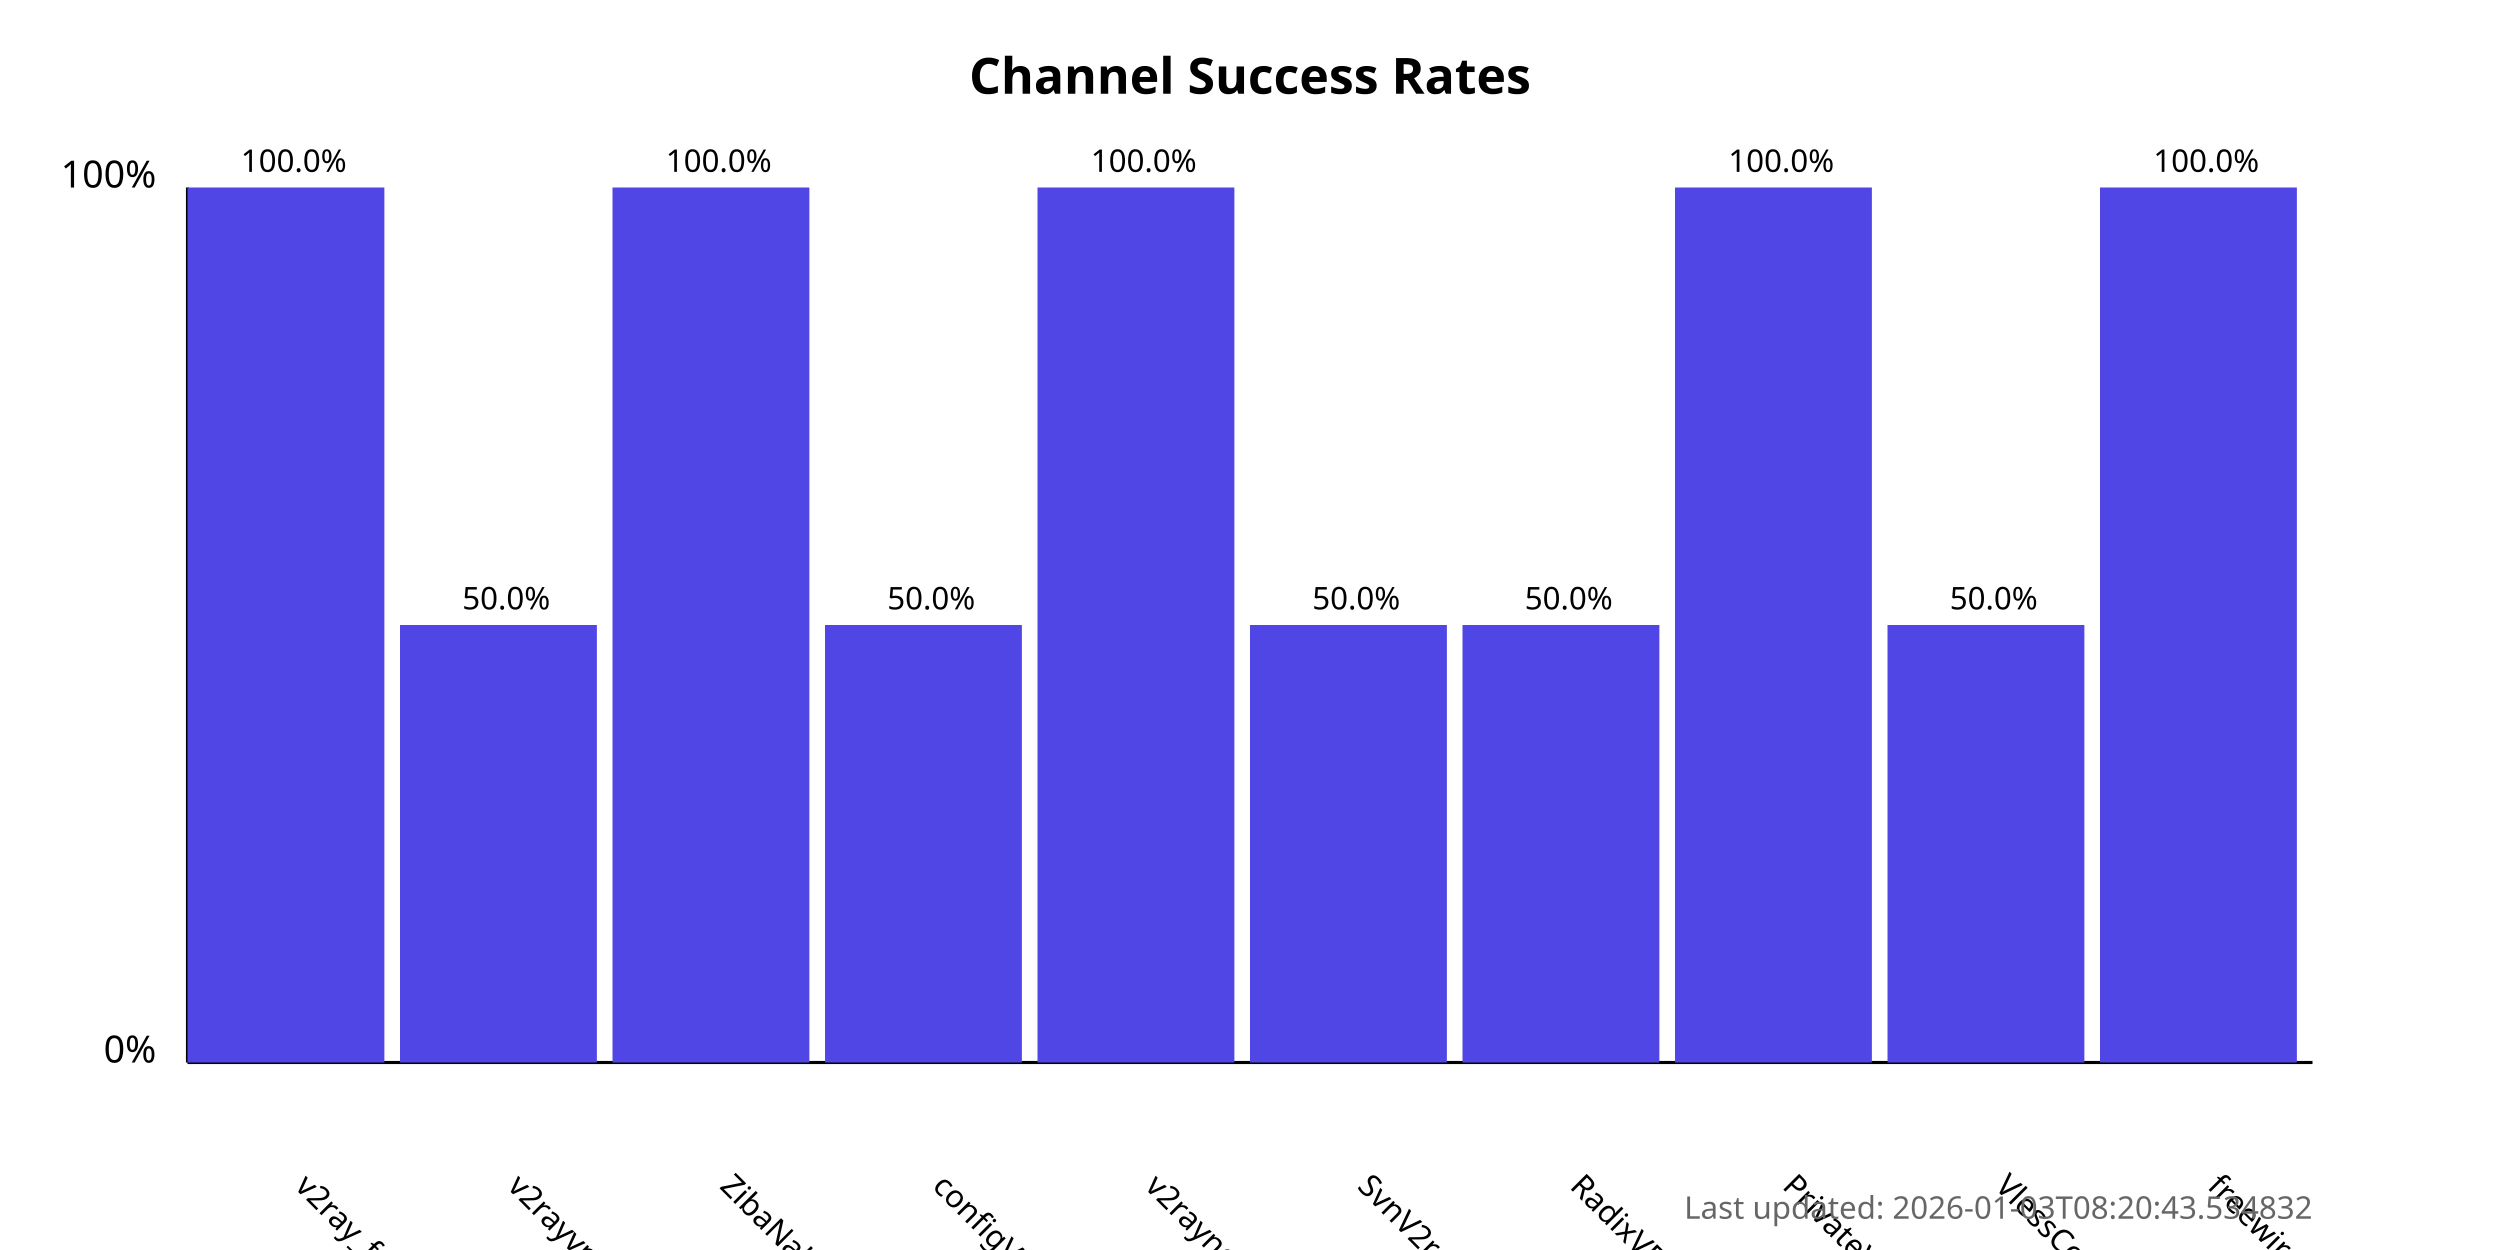
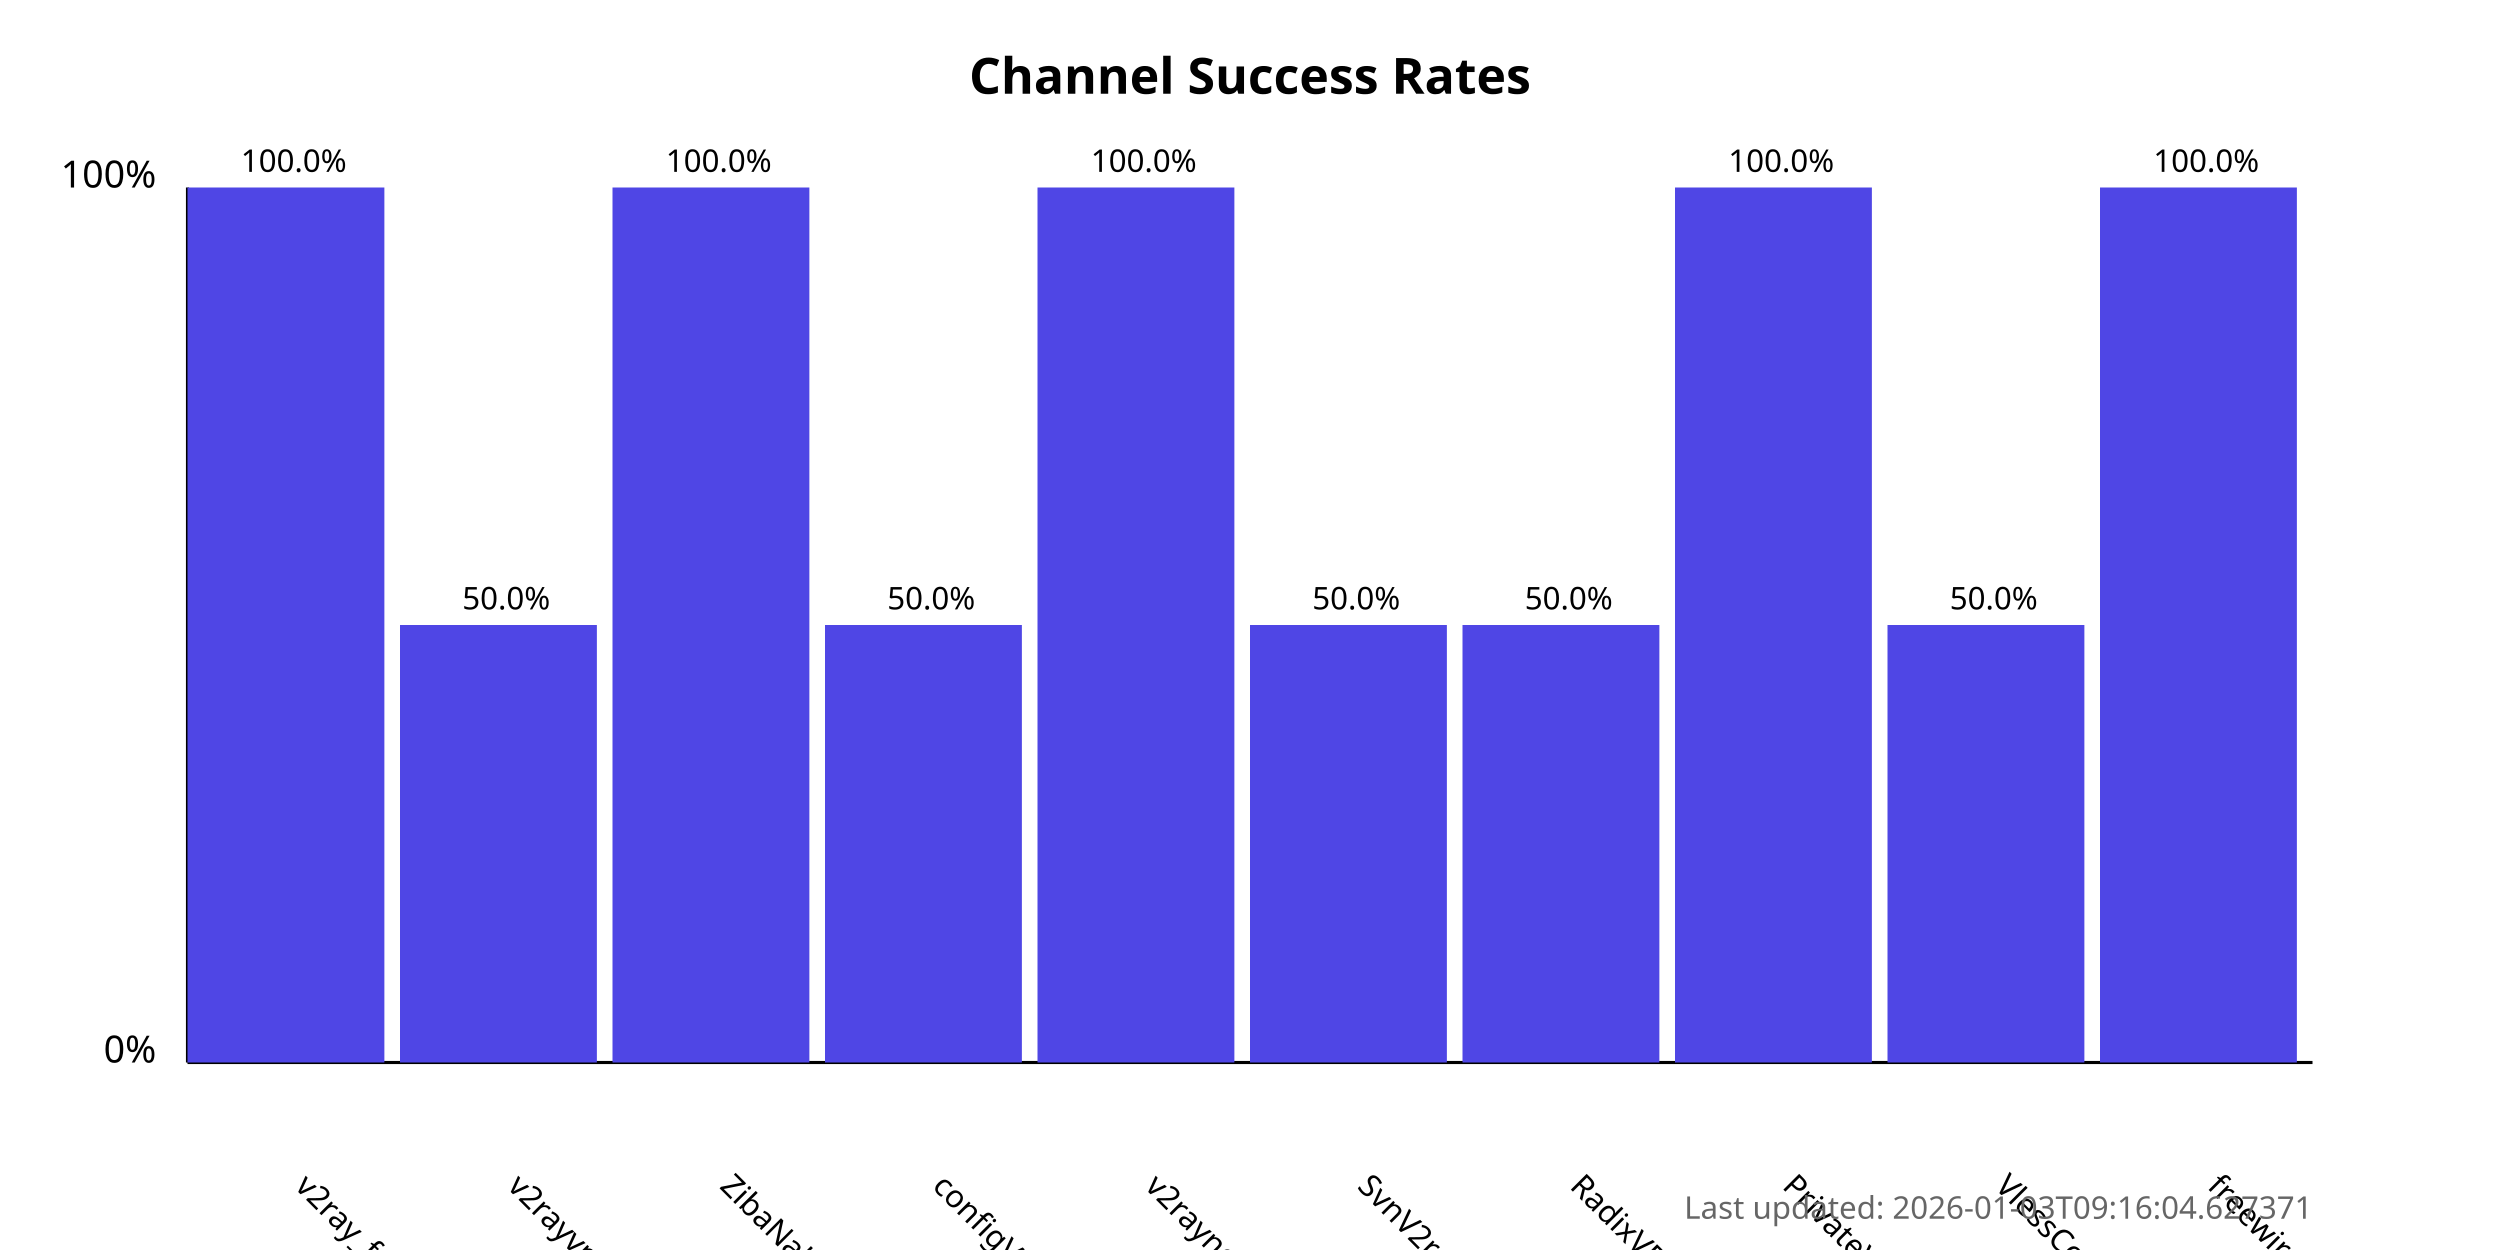
<svg xmlns="http://www.w3.org/2000/svg" width="800" height="400">
  <style>
            .chart-title { font: bold 16px sans-serif; }
            .axis-label { font: 12px sans-serif; }
            .tick-label { font: 10px sans-serif; }
            .bar { fill: #4f46e5; }
            .bar:hover { fill: #6366f1; }
            .timestamp { font: 10px sans-serif; fill: #666; }
        </style>
  <text x="400.0" y="30" text-anchor="middle" class="chart-title">
            Channel Success Rates
        </text>
  <line x1="60" y1="340" x2="60" y2="60" stroke="black" stroke-width="1" />
  <line x1="60" y1="340" x2="740" y2="340" stroke="black" stroke-width="1" />
  <text x="50" y="340" text-anchor="end" class="axis-label">0%</text>
  <text x="50" y="60" text-anchor="end" class="axis-label">100%</text>
  <g>
    <rect x="60" y="60.0" width="63.0" height="280.0" class="bar" />
    <text x="94.0" y="380" transform="rotate(45, 94.0, 380)" text-anchor="start" class="tick-label">
                v2ray_free_conf
            </text>
    <text x="94.0" y="55.0" text-anchor="middle" class="tick-label">
                100.0%
            </text>
  </g>
  <g>
    <rect x="128.0" y="200.0" width="63.0" height="140.0" class="bar" />
    <text x="162.0" y="380" transform="rotate(45, 162.0, 380)" text-anchor="start" class="tick-label">
                v2rayvpno
            </text>
    <text x="162.0" y="195.0" text-anchor="middle" class="tick-label">
                50.0%
            </text>
  </g>
  <g>
    <rect x="196.0" y="60.0" width="63.0" height="280.0" class="bar" />
    <text x="230.0" y="380" transform="rotate(45, 230.0, 380)" text-anchor="start" class="tick-label">
                ZibaNabz
            </text>
    <text x="230.0" y="55.0" text-anchor="middle" class="tick-label">
                100.0%
            </text>
  </g>
  <g>
    <rect x="264.0" y="200.0" width="63.0" height="140.0" class="bar" />
    <text x="298.0" y="380" transform="rotate(45, 298.0, 380)" text-anchor="start" class="tick-label">
                configV2rayForFree
            </text>
    <text x="298.0" y="195.0" text-anchor="middle" class="tick-label">
                50.0%
            </text>
  </g>
  <g>
    <rect x="332.0" y="60.0" width="63.0" height="280.0" class="bar" />
    <text x="366.0" y="380" transform="rotate(45, 366.0, 380)" text-anchor="start" class="tick-label">
                v2rayngvpn
            </text>
    <text x="366.0" y="55.0" text-anchor="middle" class="tick-label">
                100.0%
            </text>
  </g>
  <g>
    <rect x="400.0" y="200.0" width="63.0" height="140.0" class="bar" />
    <text x="434.0" y="380" transform="rotate(45, 434.0, 380)" text-anchor="start" class="tick-label">
                SvnV2ray
            </text>
    <text x="434.0" y="195.0" text-anchor="middle" class="tick-label">
                50.0%
            </text>
  </g>
  <g>
    <rect x="468.0" y="200.0" width="63.0" height="140.0" class="bar" />
    <text x="502.0" y="380" transform="rotate(45, 502.0, 380)" text-anchor="start" class="tick-label">
                RadixVPN
            </text>
    <text x="502.0" y="195.0" text-anchor="middle" class="tick-label">
                50.0%
            </text>
  </g>
  <g>
    <rect x="536.0" y="60.0" width="63.0" height="280.0" class="bar" />
    <text x="570.0" y="380" transform="rotate(45, 570.0, 380)" text-anchor="start" class="tick-label">
                PrivateVPNs
            </text>
    <text x="570.0" y="55.0" text-anchor="middle" class="tick-label">
                100.0%
            </text>
  </g>
  <g>
    <rect x="604.0" y="200.0" width="63.0" height="140.0" class="bar" />
    <text x="638.0" y="380" transform="rotate(45, 638.0, 380)" text-anchor="start" class="tick-label">
                VlessConfig
            </text>
    <text x="638.0" y="195.0" text-anchor="middle" class="tick-label">
                50.0%
            </text>
  </g>
  <g>
    <rect x="672.0" y="60.0" width="63.0" height="280.0" class="bar" />
    <text x="706.0" y="380" transform="rotate(45, 706.0, 380)" text-anchor="start" class="tick-label">
                freewireguard
            </text>
    <text x="706.0" y="55.0" text-anchor="middle" class="tick-label">
                100.0%
            </text>
  </g>
  <text x="740" y="390" text-anchor="end" class="timestamp">
-             Last updated: 2026-01-03T08:20:43.534832
+             Last updated: 2026-01-03T09:16:04.627371
        </text>
</svg>
